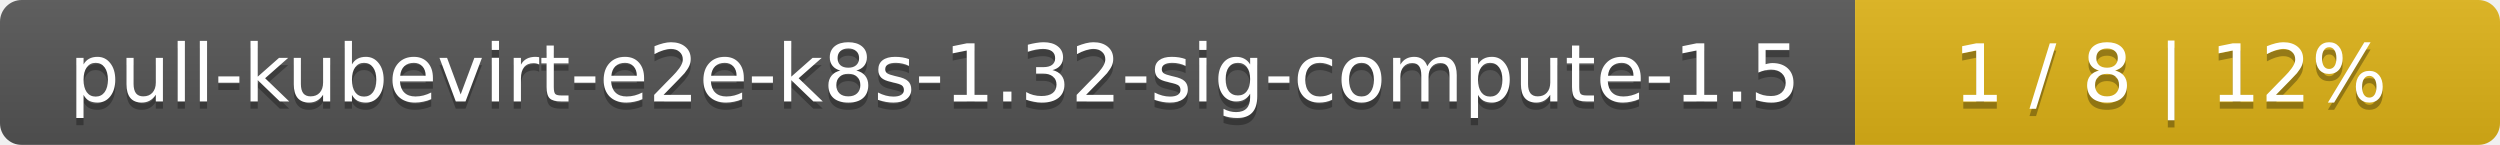
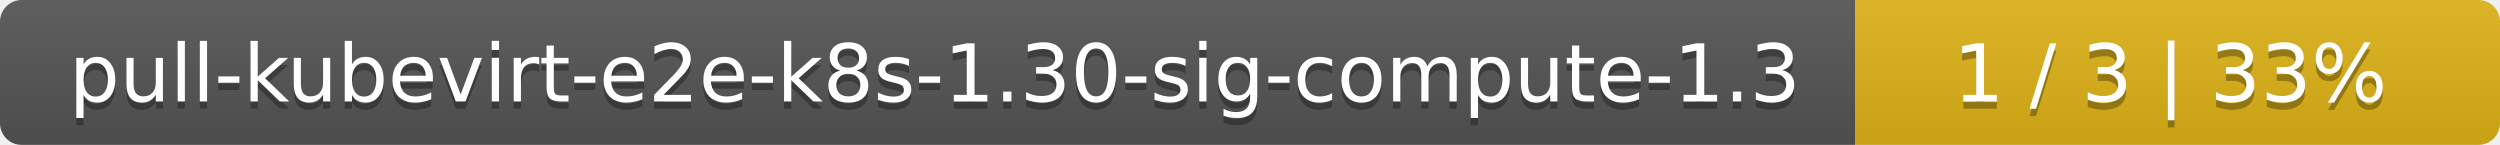
<svg xmlns="http://www.w3.org/2000/svg" width="345" height="20">
  <linearGradient id="smooth" x2="0" y2="100%">
    <stop offset="0" stop-color="#bbb" stop-opacity=".1" />
    <stop offset="1" stop-opacity=".1" />
  </linearGradient>
  <mask id="round">
    <rect width="345" height="20" rx="3" fill="#fff" />
  </mask>
  <g mask="url(#round)">
    <rect width="256" height="20" fill="#555" />
    <rect x="256" width="89" height="20" fill="#dfb317" />
    <rect width="345" height="20" fill="url(#smooth)" />
  </g>
  <g fill="#fff" text-anchor="middle" font-family="DejaVu Sans,Verdana,Geneva,sans-serif" font-size="11">
-     <text x="129" y="15" fill="#010101" fill-opacity=".3">pull-kubevirt-e2e-k8s-1.32-sig-compute-1.5</text>
-     <text x="129" y="14">pull-kubevirt-e2e-k8s-1.32-sig-compute-1.5</text>
-     <text x="299.5" y="15" fill="#010101" fill-opacity=".3">1 / 8    |    12%</text>
-     <text x="299.5" y="14">1 / 8    |    12%</text>
+     <text x="129" y="15" fill="#010101" fill-opacity=".3">pull-kubevirt-e2e-k8s-1.30-sig-compute-1.3</text>
+     <text x="129" y="14">pull-kubevirt-e2e-k8s-1.30-sig-compute-1.3</text>
+     <text x="299.5" y="15" fill="#010101" fill-opacity=".3">1 / 3    |    33%</text>
+     <text x="299.5" y="14">1 / 3    |    33%</text>
  </g>
</svg>
